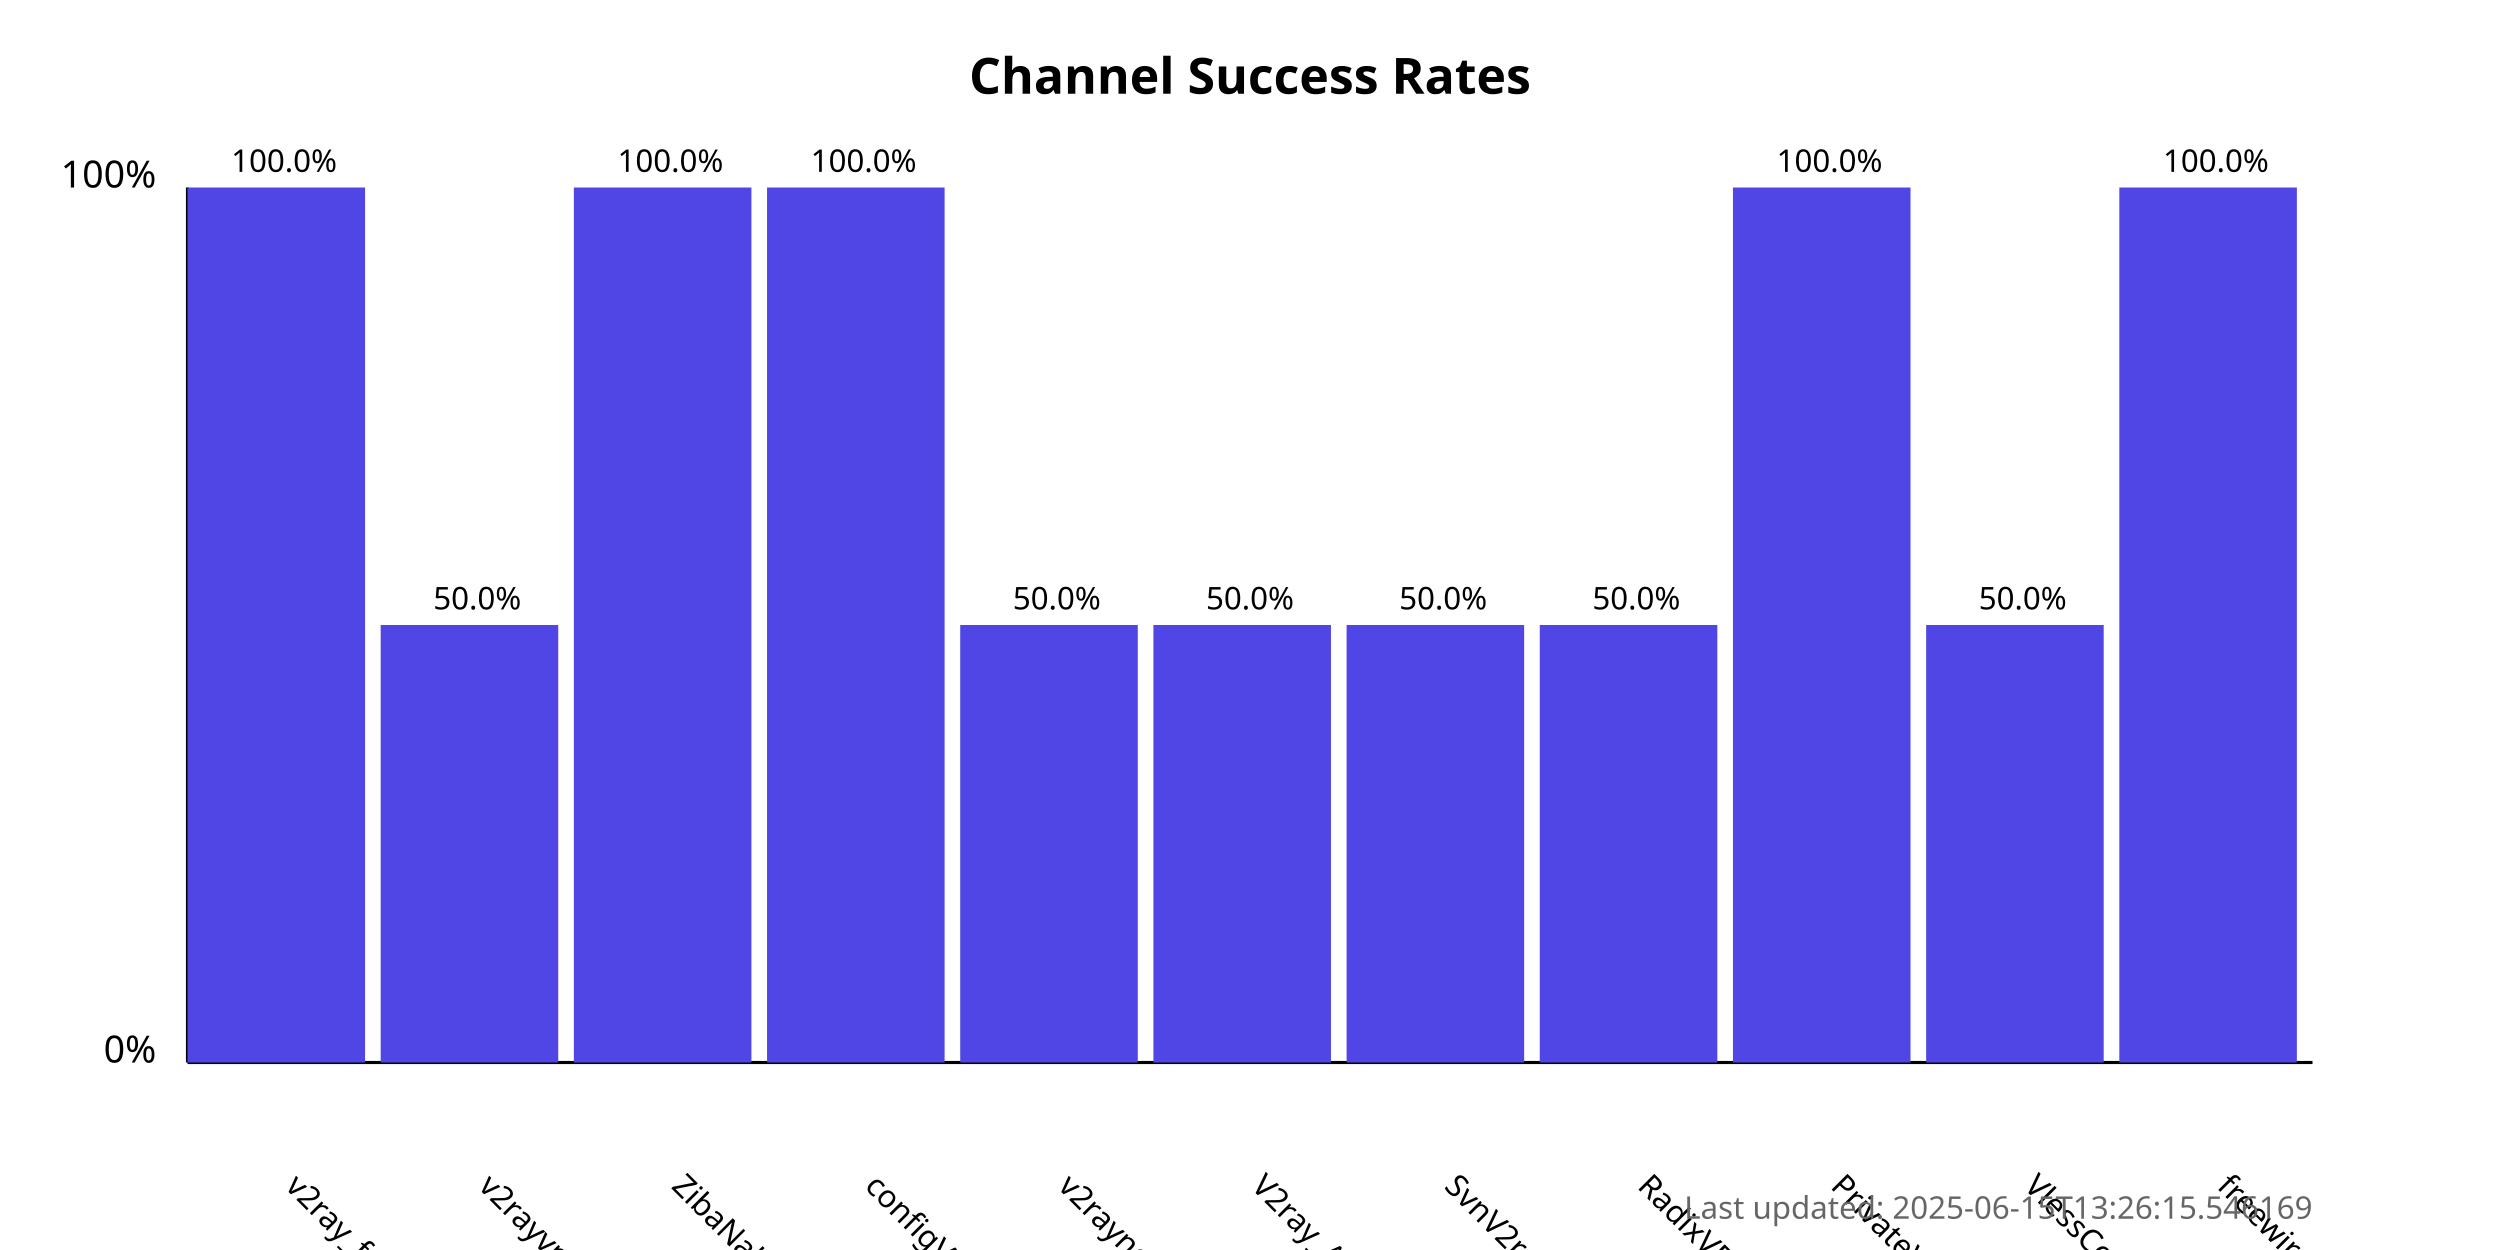
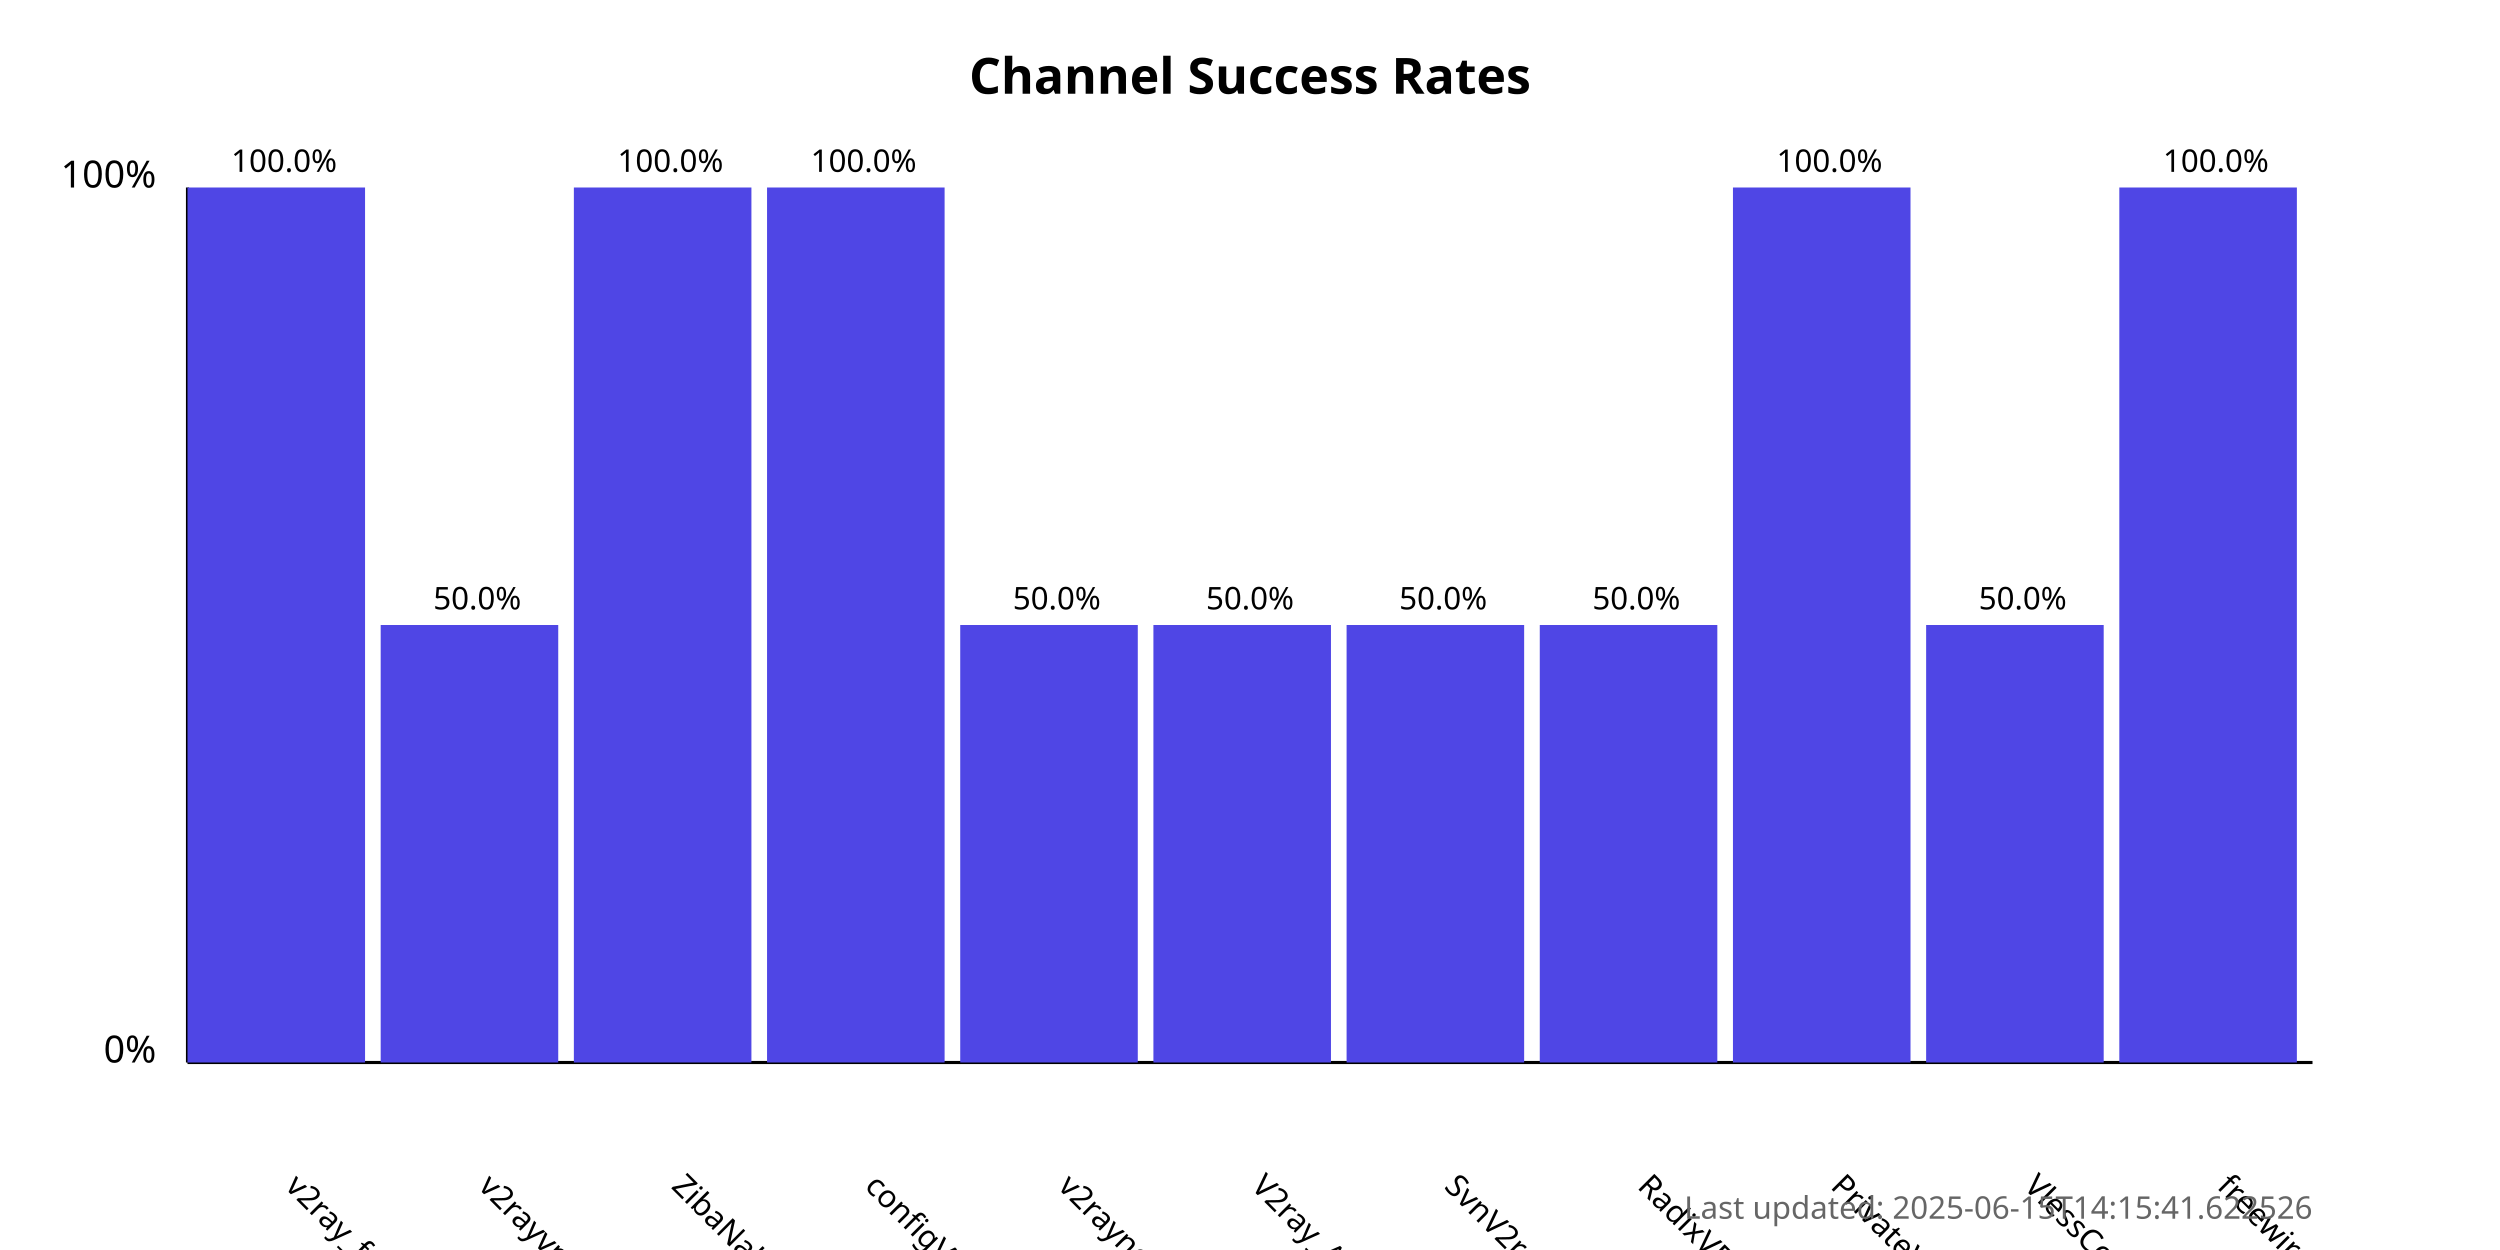
<svg xmlns="http://www.w3.org/2000/svg" width="800" height="400">
  <style>
            .chart-title { font: bold 16px sans-serif; }
            .axis-label { font: 12px sans-serif; }
            .tick-label { font: 10px sans-serif; }
            .bar { fill: #4f46e5; }
            .bar:hover { fill: #6366f1; }
            .timestamp { font: 10px sans-serif; fill: #666; }
        </style>
  <text x="400.0" y="30" text-anchor="middle" class="chart-title">
            Channel Success Rates
        </text>
  <line x1="60" y1="340" x2="60" y2="60" stroke="black" stroke-width="1" />
  <line x1="60" y1="340" x2="740" y2="340" stroke="black" stroke-width="1" />
  <text x="50" y="340" text-anchor="end" class="axis-label">0%</text>
  <text x="50" y="60" text-anchor="end" class="axis-label">100%</text>
  <g>
    <rect x="60" y="60.0" width="56.818" height="280.0" class="bar" />
    <text x="90.909" y="380" transform="rotate(45, 90.90909, 380)" text-anchor="start" class="tick-label">
                v2ray_free_conf
            </text>
    <text x="90.909" y="55.0" text-anchor="middle" class="tick-label">
                100.0%
            </text>
  </g>
  <g>
    <rect x="121.818" y="200.0" width="56.818" height="140.0" class="bar" />
    <text x="152.727" y="380" transform="rotate(45, 152.7273, 380)" text-anchor="start" class="tick-label">
                v2rayvpno
            </text>
    <text x="152.727" y="195.0" text-anchor="middle" class="tick-label">
                50.0%
            </text>
  </g>
  <g>
    <rect x="183.636" y="60.0" width="56.818" height="280.0" class="bar" />
    <text x="214.545" y="380" transform="rotate(45, 214.5455, 380)" text-anchor="start" class="tick-label">
                ZibaNabz
            </text>
    <text x="214.545" y="55.0" text-anchor="middle" class="tick-label">
                100.0%
            </text>
  </g>
  <g>
    <rect x="245.455" y="60.0" width="56.818" height="280.0" class="bar" />
    <text x="276.364" y="380" transform="rotate(45, 276.3636, 380)" text-anchor="start" class="tick-label">
                configV2rayForFree
            </text>
    <text x="276.364" y="55.0" text-anchor="middle" class="tick-label">
                100.0%
            </text>
  </g>
  <g>
    <rect x="307.273" y="200.0" width="56.818" height="140.0" class="bar" />
    <text x="338.182" y="380" transform="rotate(45, 338.1818, 380)" text-anchor="start" class="tick-label">
                v2rayngvpn
            </text>
    <text x="338.182" y="195.0" text-anchor="middle" class="tick-label">
                50.0%
            </text>
  </g>
  <g>
    <rect x="369.091" y="200.0" width="56.818" height="140.0" class="bar" />
    <text x="400.0" y="380" transform="rotate(45, 400.0, 380)" text-anchor="start" class="tick-label">
                V2ray_Alpha
            </text>
    <text x="400.0" y="195.0" text-anchor="middle" class="tick-label">
                50.0%
            </text>
  </g>
  <g>
    <rect x="430.909" y="200.0" width="56.818" height="140.0" class="bar" />
    <text x="461.818" y="380" transform="rotate(45, 461.8182, 380)" text-anchor="start" class="tick-label">
                SvnV2ray
            </text>
    <text x="461.818" y="195.0" text-anchor="middle" class="tick-label">
                50.0%
            </text>
  </g>
  <g>
    <rect x="492.727" y="200.0" width="56.818" height="140.0" class="bar" />
    <text x="523.636" y="380" transform="rotate(45, 523.6364, 380)" text-anchor="start" class="tick-label">
                RadixVPN
            </text>
    <text x="523.636" y="195.0" text-anchor="middle" class="tick-label">
                50.0%
            </text>
  </g>
  <g>
    <rect x="554.545" y="60.0" width="56.818" height="280.0" class="bar" />
    <text x="585.455" y="380" transform="rotate(45, 585.4545, 380)" text-anchor="start" class="tick-label">
                PrivateVPNs
            </text>
    <text x="585.455" y="55.0" text-anchor="middle" class="tick-label">
                100.0%
            </text>
  </g>
  <g>
    <rect x="616.364" y="200.0" width="56.818" height="140.0" class="bar" />
    <text x="647.273" y="380" transform="rotate(45, 647.2727, 380)" text-anchor="start" class="tick-label">
                VlessConfig
            </text>
    <text x="647.273" y="195.0" text-anchor="middle" class="tick-label">
                50.0%
            </text>
  </g>
  <g>
    <rect x="678.182" y="60.0" width="56.818" height="280.0" class="bar" />
    <text x="709.091" y="380" transform="rotate(45, 709.0909, 380)" text-anchor="start" class="tick-label">
                freewireguard
            </text>
    <text x="709.091" y="55.0" text-anchor="middle" class="tick-label">
                100.0%
            </text>
  </g>
  <text x="740" y="390" text-anchor="end" class="timestamp">
-             Last updated: 2025-06-15T13:26:15.546169
+             Last updated: 2025-06-15T14:15:41.622526
        </text>
</svg>
